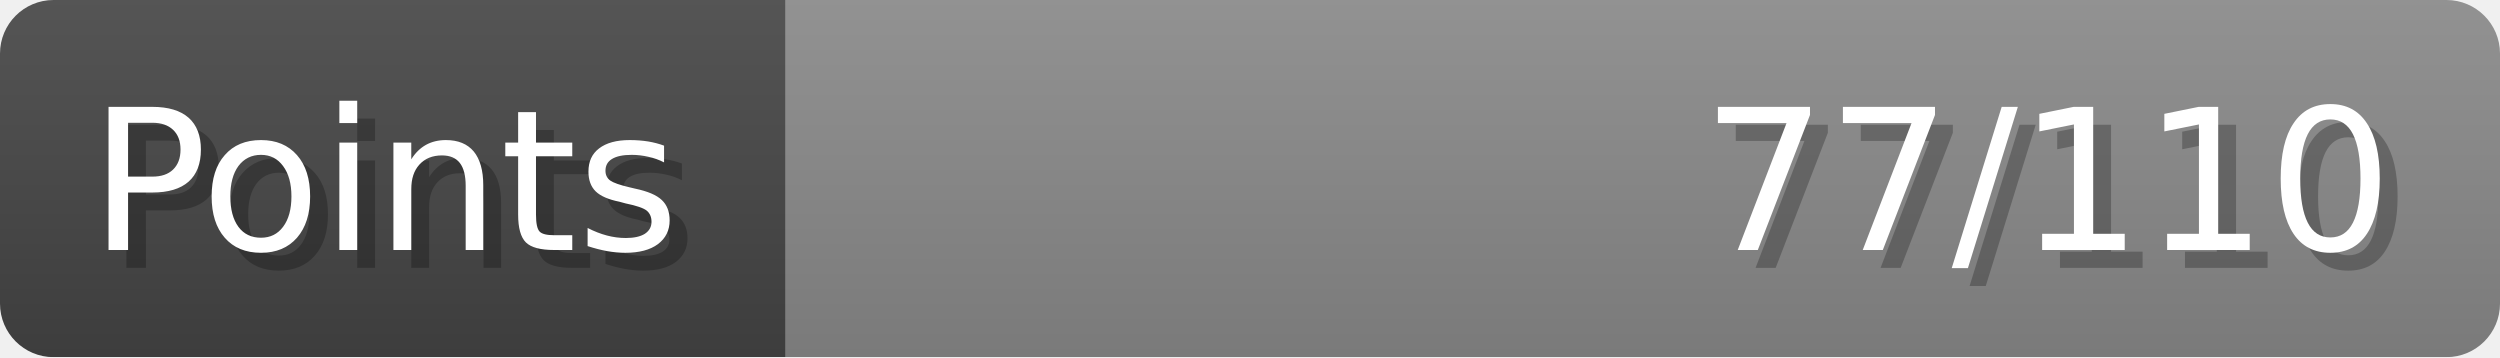
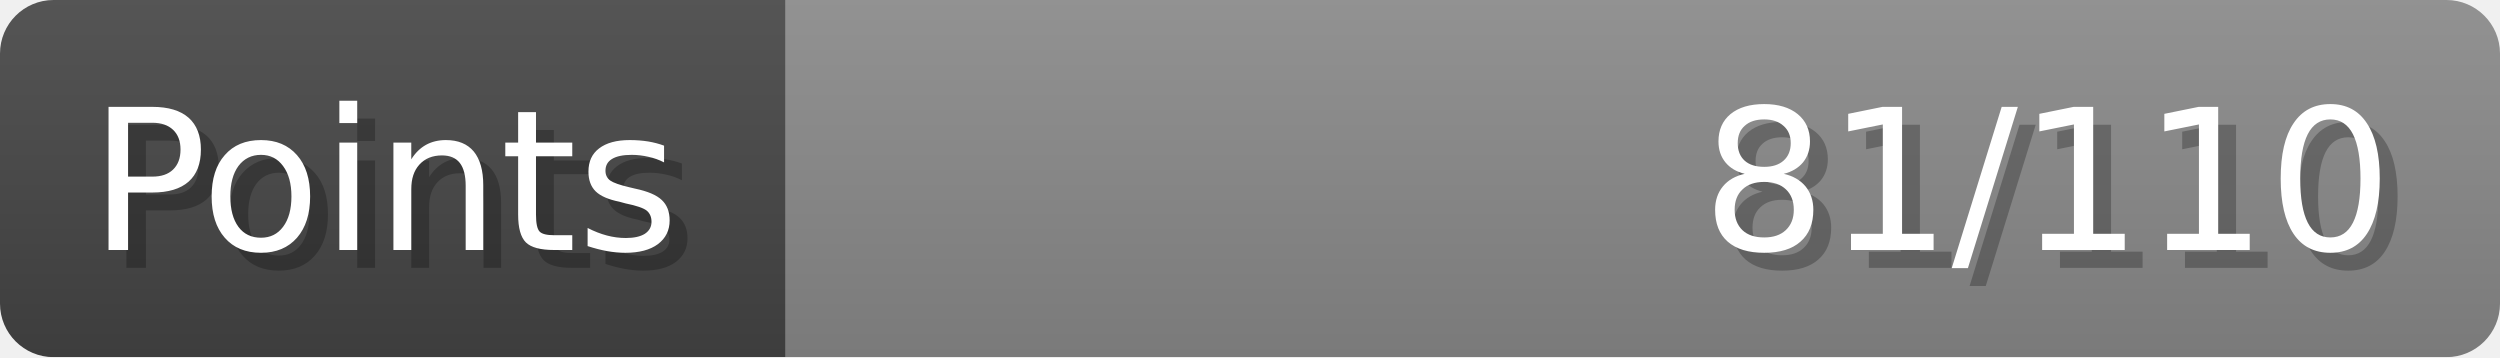
- <svg xmlns="http://www.w3.org/2000/svg" width="140px" height="20px" role="img" aria-label="Points: 77/110">
+ <svg xmlns="http://www.w3.org/2000/svg" width="140px" height="20px" role="img" aria-label="Points: 81/110">
  <linearGradient id="a" x2="0" y2="100%">
    <stop offset="0" stop-opacity=".1" stop-color="#EEE" />
    <stop offset="1" stop-opacity=".1" />
  </linearGradient>
  <mask id="m">
    <rect width="100%" height="100%" rx="3" fill="#FFF" />
  </mask>
  <g mask="url(#m)">
    <rect x="0" y="0" width="44" height="20" fill="#444" />
    <svg x="44" y="0" width="96" height="20">
      <rect width="100%" height="100%" fill="#888888" />
      <rect width="0%" height="100%" fill="#33CC11" transform="">
-         <animate attributeName="width" begin="0.5s" dur="600ms" from="0%" to="70%" repeatCount="1" fill="freeze" calcMode="spline" keyTimes="0; 1" keySplines="0.3, 0.61, 0.355, 1" />
+         <animate attributeName="width" begin="0.5s" dur="600ms" from="0%" to="73%" repeatCount="1" fill="freeze" calcMode="spline" keyTimes="0; 1" keySplines="0.3, 0.61, 0.355, 1" />
      </rect>
    </svg>
    <rect width="140" height="20" fill="url(#a)" />
  </g>
  <g aria-hidden="true" font-size="11" font-family="Verdana, DejaVu Sans, sans-serif" fill="#FFFFFF">
    <text x="6" y="15" fill="#000" opacity="0.25">Points</text>
    <text x="5" y="14">Points</text>
-     <text x="135" y="15" fill="#000" opacity="0.25" text-anchor="end">77/110</text>
-     <text x="134" y="14" text-anchor="end">77/110</text>
+     <text x="135" y="15" fill="#000" opacity="0.25" text-anchor="end">81/110</text>
+     <text x="134" y="14" text-anchor="end">81/110</text>
  </g>
</svg>
